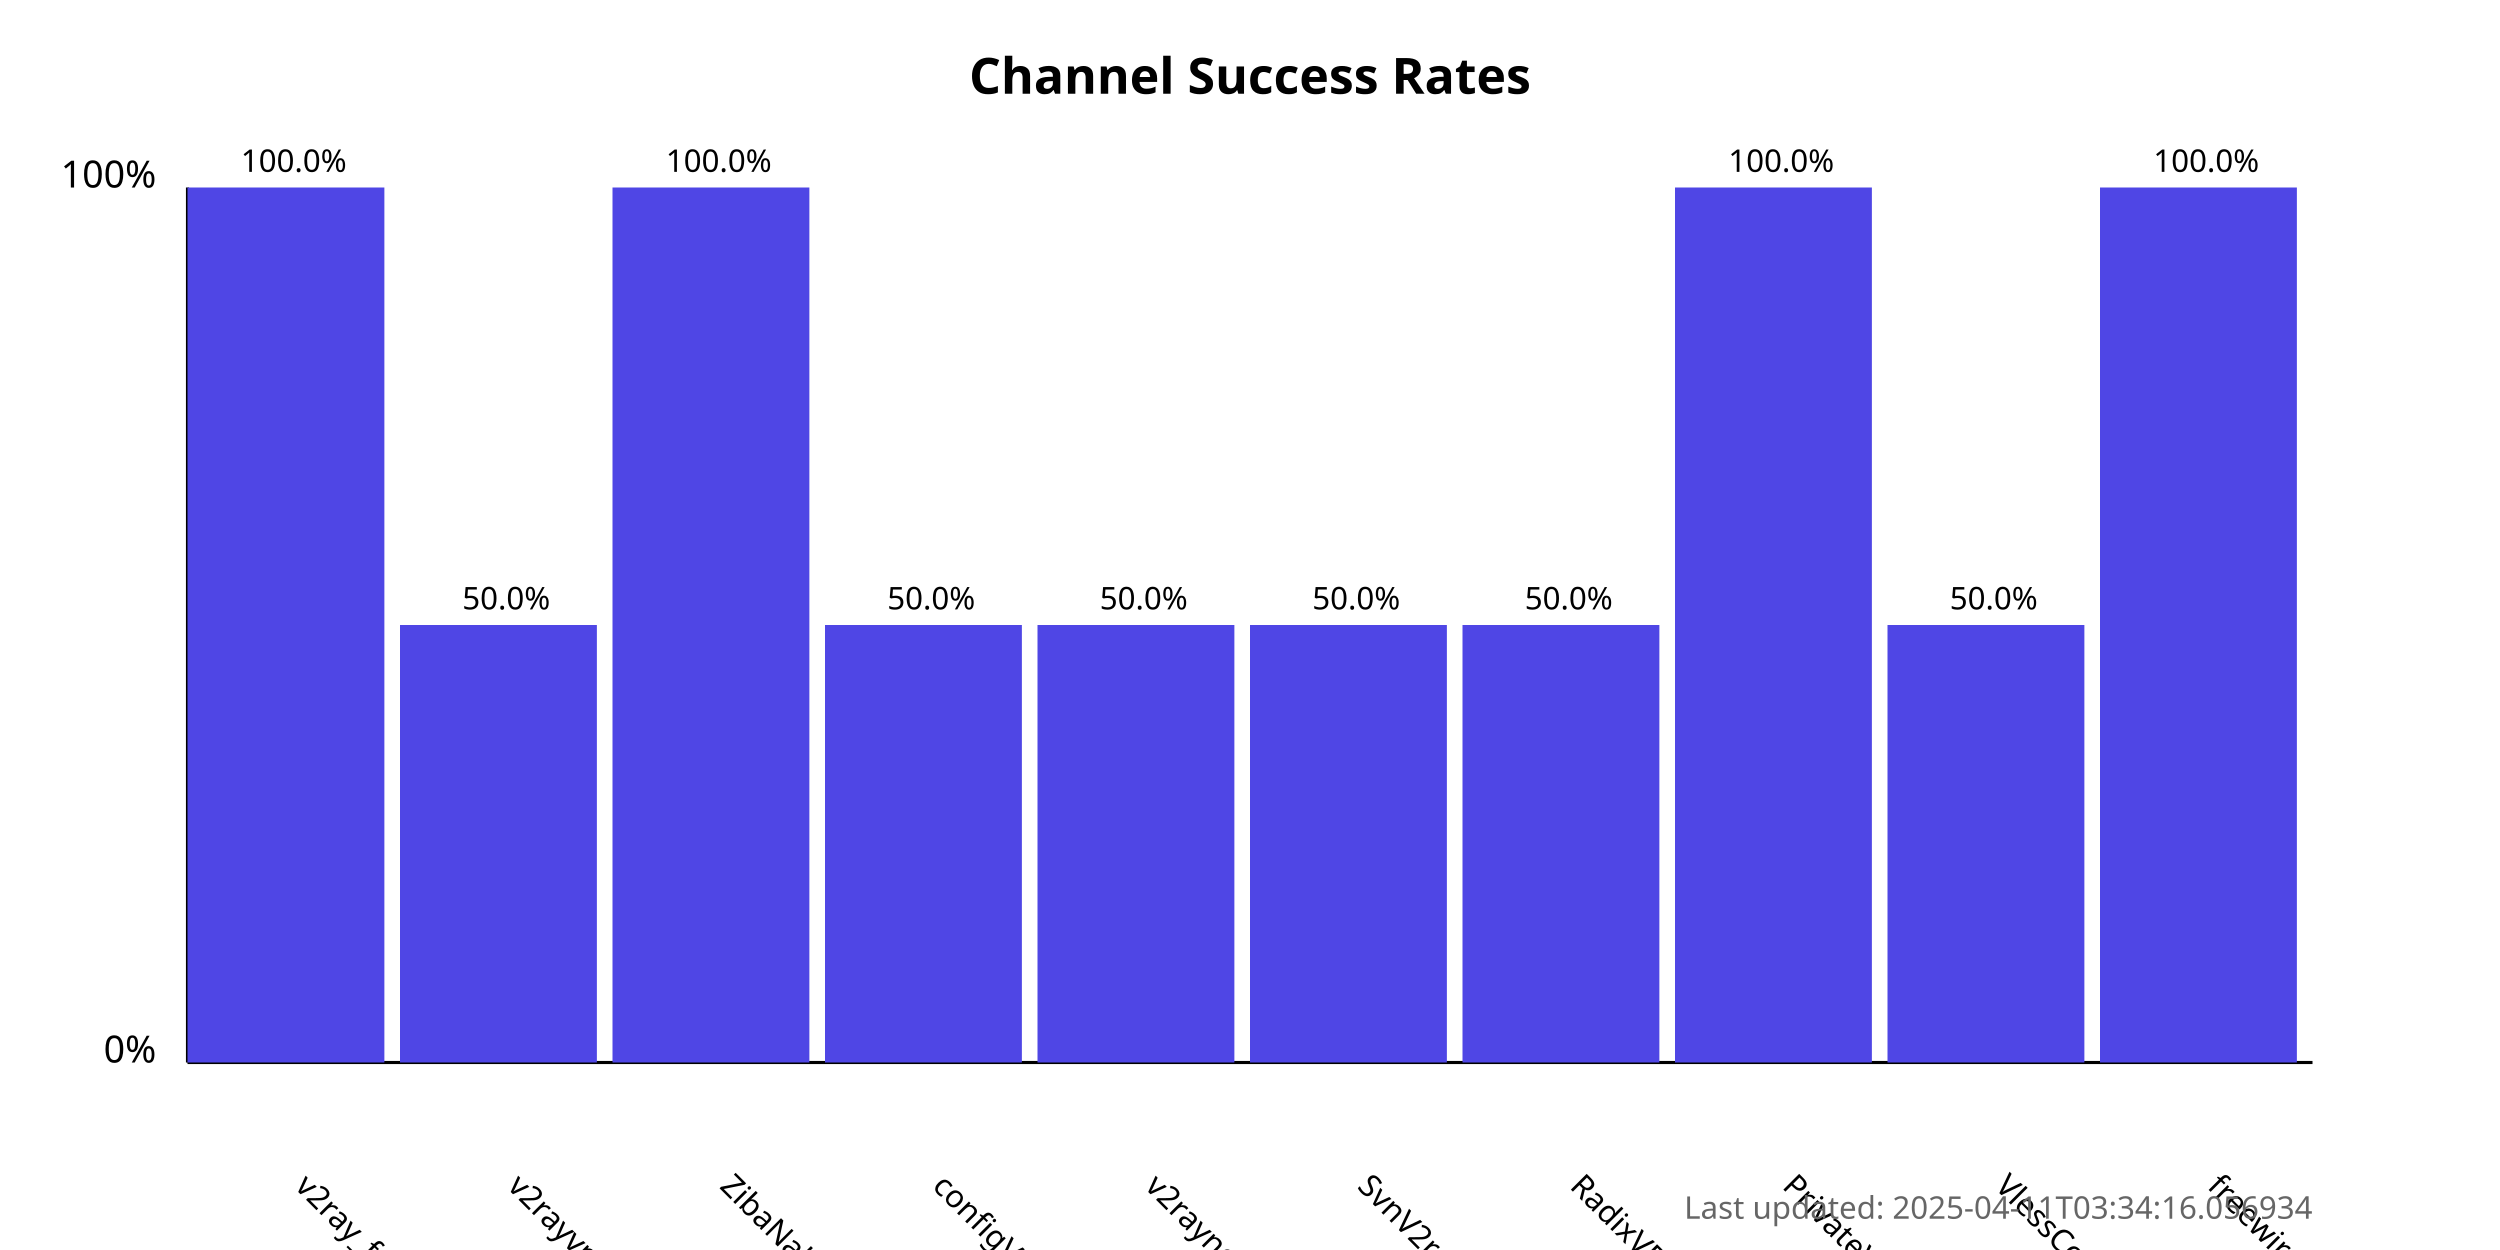
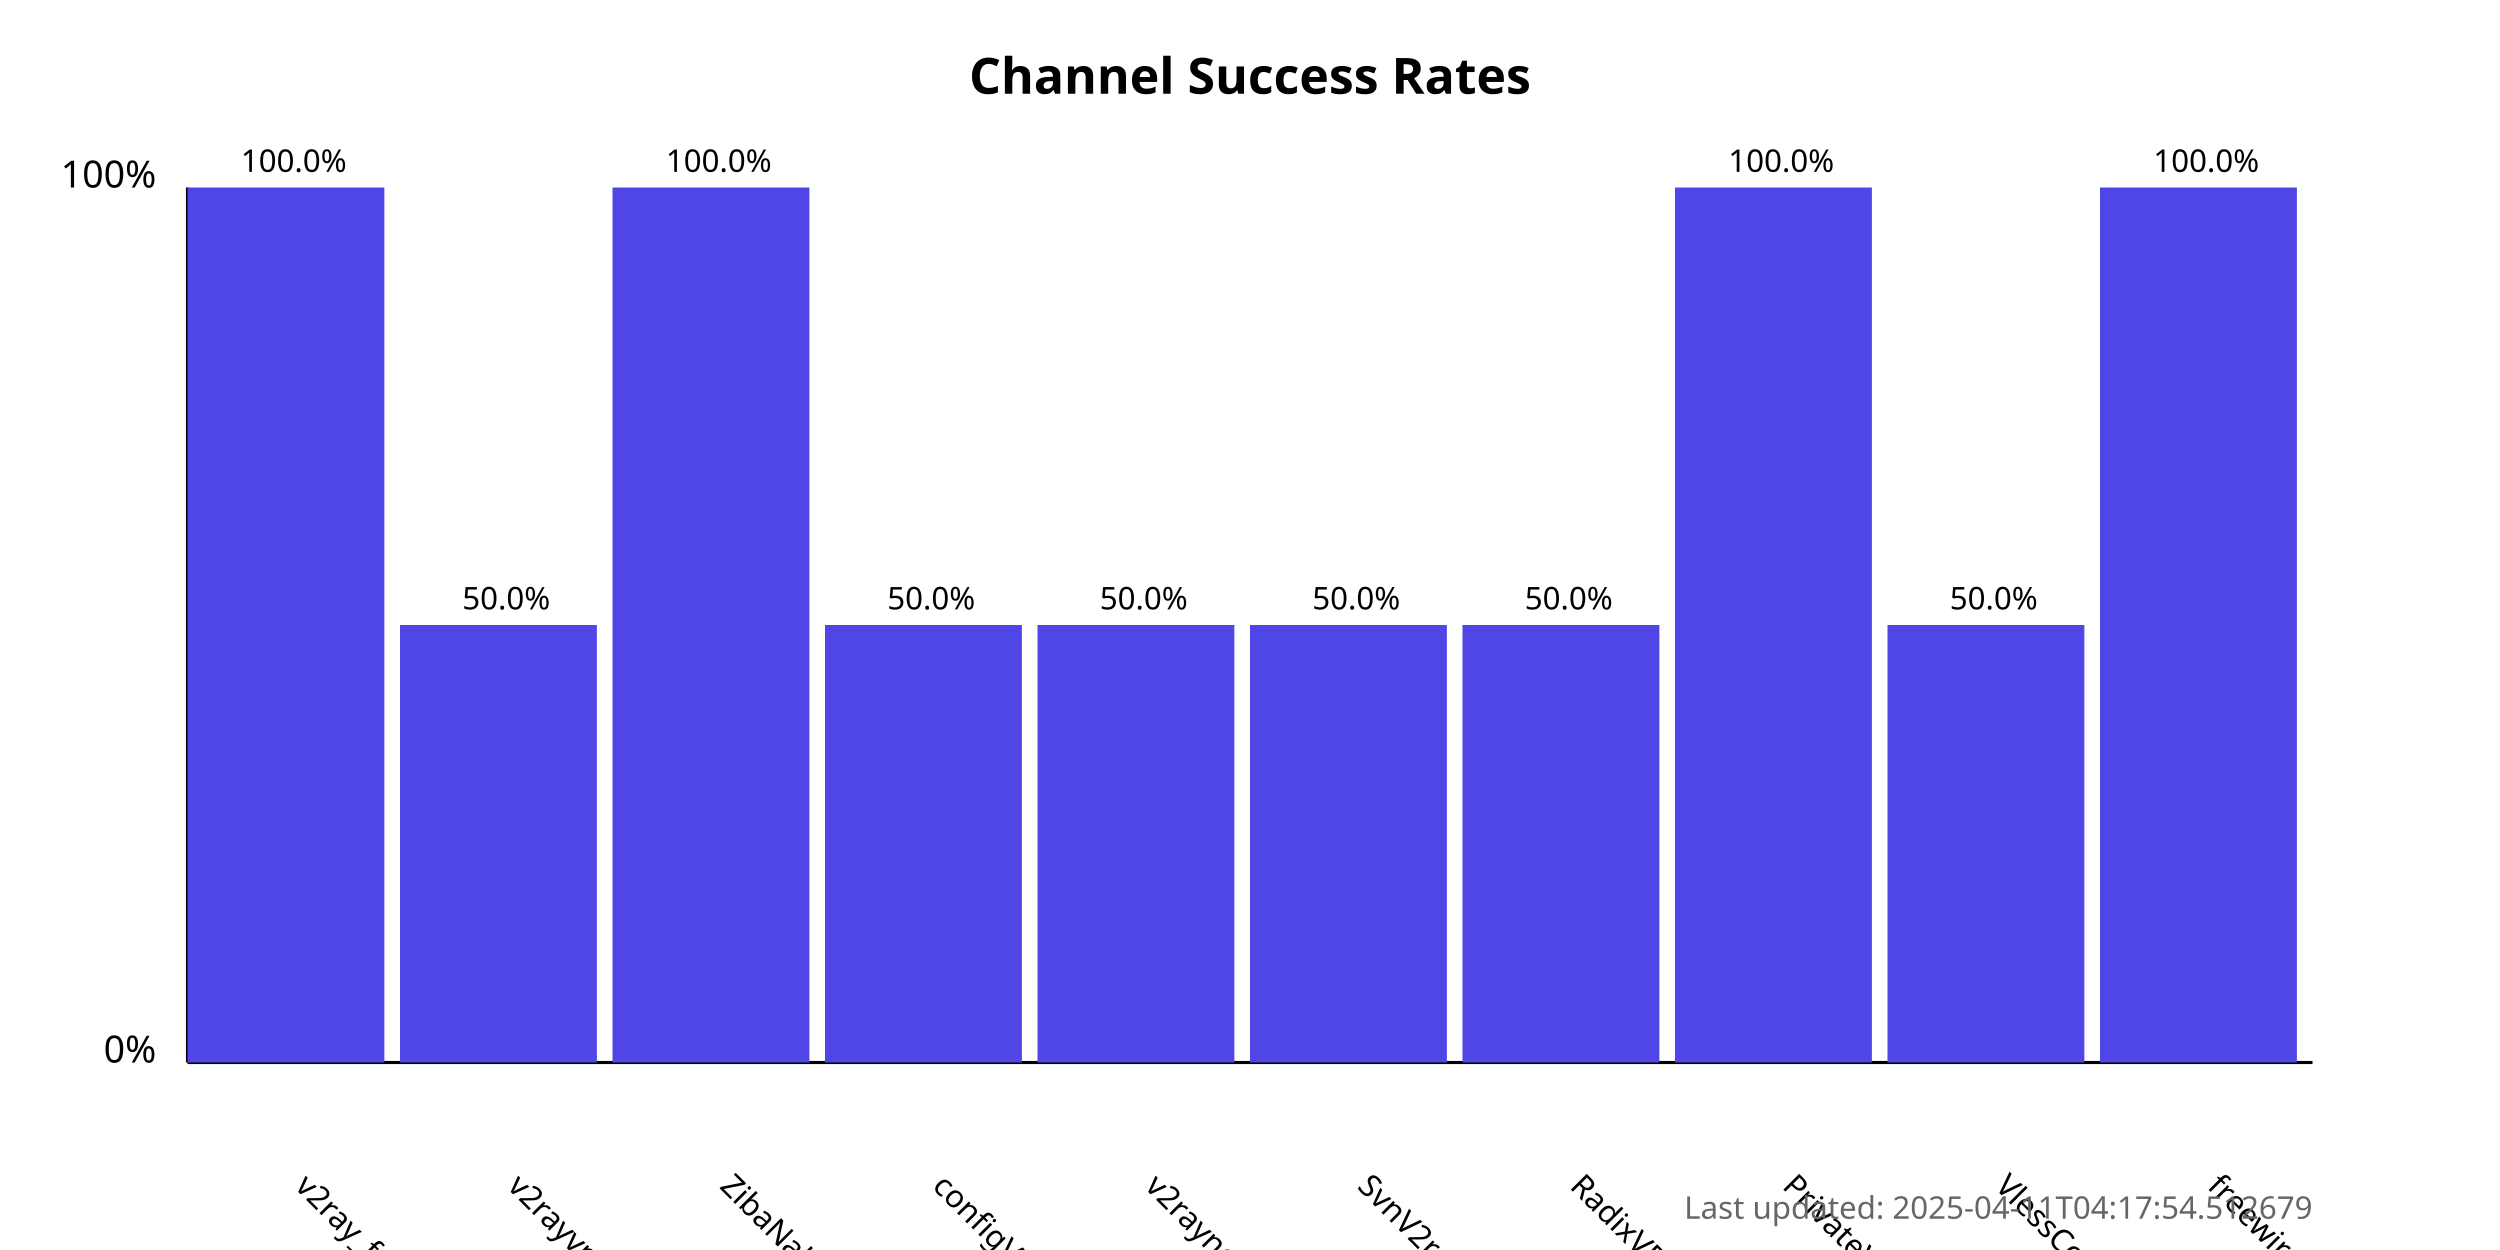
<svg xmlns="http://www.w3.org/2000/svg" width="800" height="400">
  <style>
            .chart-title { font: bold 16px sans-serif; }
            .axis-label { font: 12px sans-serif; }
            .tick-label { font: 10px sans-serif; }
            .bar { fill: #4f46e5; }
            .bar:hover { fill: #6366f1; }
            .timestamp { font: 10px sans-serif; fill: #666; }
        </style>
  <text x="400.0" y="30" text-anchor="middle" class="chart-title">
            Channel Success Rates
        </text>
  <line x1="60" y1="340" x2="60" y2="60" stroke="black" stroke-width="1" />
  <line x1="60" y1="340" x2="740" y2="340" stroke="black" stroke-width="1" />
  <text x="50" y="340" text-anchor="end" class="axis-label">0%</text>
  <text x="50" y="60" text-anchor="end" class="axis-label">100%</text>
  <g>
    <rect x="60" y="60.0" width="63.0" height="280.0" class="bar" />
    <text x="94.0" y="380" transform="rotate(45, 94.0, 380)" text-anchor="start" class="tick-label">
                v2ray_free_conf
            </text>
    <text x="94.0" y="55.0" text-anchor="middle" class="tick-label">
                100.0%
            </text>
  </g>
  <g>
    <rect x="128.0" y="200.0" width="63.0" height="140.0" class="bar" />
    <text x="162.0" y="380" transform="rotate(45, 162.0, 380)" text-anchor="start" class="tick-label">
                v2rayvpno
            </text>
    <text x="162.0" y="195.0" text-anchor="middle" class="tick-label">
                50.0%
            </text>
  </g>
  <g>
    <rect x="196.0" y="60.0" width="63.0" height="280.0" class="bar" />
    <text x="230.0" y="380" transform="rotate(45, 230.0, 380)" text-anchor="start" class="tick-label">
                ZibaNabz
            </text>
    <text x="230.0" y="55.0" text-anchor="middle" class="tick-label">
                100.0%
            </text>
  </g>
  <g>
    <rect x="264.0" y="200.0" width="63.0" height="140.0" class="bar" />
    <text x="298.0" y="380" transform="rotate(45, 298.0, 380)" text-anchor="start" class="tick-label">
                configV2rayForFree
            </text>
    <text x="298.0" y="195.0" text-anchor="middle" class="tick-label">
                50.0%
            </text>
  </g>
  <g>
    <rect x="332.0" y="200.0" width="63.0" height="140.0" class="bar" />
    <text x="366.0" y="380" transform="rotate(45, 366.0, 380)" text-anchor="start" class="tick-label">
                v2rayngvpn
            </text>
    <text x="366.0" y="195.0" text-anchor="middle" class="tick-label">
                50.0%
            </text>
  </g>
  <g>
    <rect x="400.0" y="200.0" width="63.0" height="140.0" class="bar" />
    <text x="434.0" y="380" transform="rotate(45, 434.0, 380)" text-anchor="start" class="tick-label">
                SvnV2ray
            </text>
    <text x="434.0" y="195.0" text-anchor="middle" class="tick-label">
                50.0%
            </text>
  </g>
  <g>
    <rect x="468.0" y="200.0" width="63.0" height="140.0" class="bar" />
    <text x="502.0" y="380" transform="rotate(45, 502.0, 380)" text-anchor="start" class="tick-label">
                RadixVPN
            </text>
    <text x="502.0" y="195.0" text-anchor="middle" class="tick-label">
                50.0%
            </text>
  </g>
  <g>
    <rect x="536.0" y="60.0" width="63.0" height="280.0" class="bar" />
    <text x="570.0" y="380" transform="rotate(45, 570.0, 380)" text-anchor="start" class="tick-label">
                PrivateVPNs
            </text>
    <text x="570.0" y="55.0" text-anchor="middle" class="tick-label">
                100.0%
            </text>
  </g>
  <g>
    <rect x="604.0" y="200.0" width="63.0" height="140.0" class="bar" />
    <text x="638.0" y="380" transform="rotate(45, 638.0, 380)" text-anchor="start" class="tick-label">
                VlessConfig
            </text>
    <text x="638.0" y="195.0" text-anchor="middle" class="tick-label">
                50.0%
            </text>
  </g>
  <g>
    <rect x="672.0" y="60.0" width="63.0" height="280.0" class="bar" />
    <text x="706.0" y="380" transform="rotate(45, 706.0, 380)" text-anchor="start" class="tick-label">
                freewireguard
            </text>
    <text x="706.0" y="55.0" text-anchor="middle" class="tick-label">
                100.0%
            </text>
  </g>
  <text x="740" y="390" text-anchor="end" class="timestamp">
-             Last updated: 2025-04-11T03:34:16.056934
+             Last updated: 2025-04-11T04:17:54.512679
        </text>
</svg>
